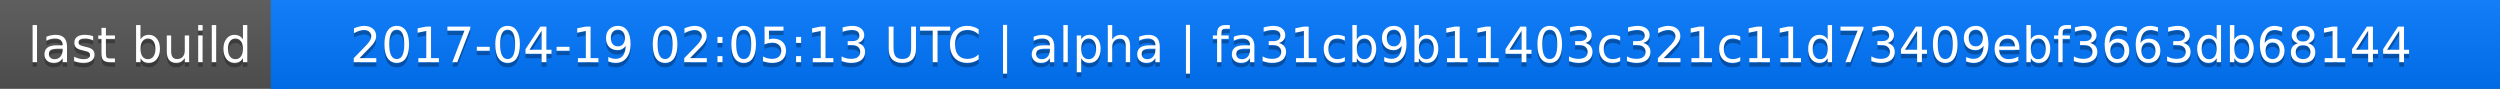
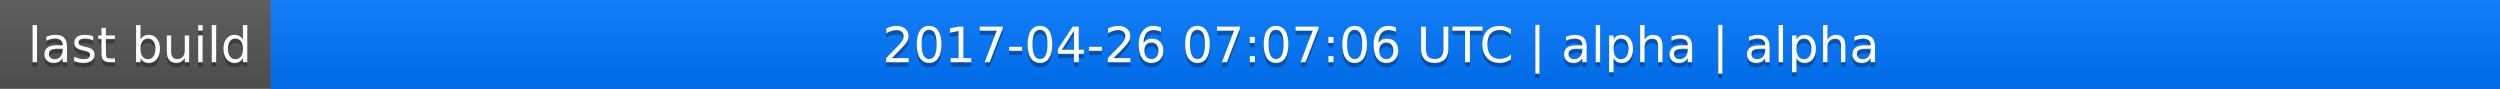
<svg xmlns="http://www.w3.org/2000/svg" width="563" height="20">
  <linearGradient id="a" x2="0" y2="100%">
    <stop offset="0" stop-color="#bbb" stop-opacity=".1" />
    <stop offset="1" stop-opacity=".1" />
  </linearGradient>
  <rect rx="0" width="563" height="20" fill="#555" />
  <rect rx="0" x="61" width="502" height="20" fill="#07f" />
  <path fill="#07f" d="M61 0h4v20h-4z" />
  <rect rx="0" width="563" height="20" fill="url(#a)" />
  <g fill="#fff" text-anchor="middle" font-family="DejaVu Sans,Verdana,Geneva,sans-serif" font-size="11">
    <text x="31.5" y="15" fill="#010101" fill-opacity=".3">last build</text>
    <text x="31.5" y="14">last build</text>
-     <text x="311" y="15" fill="#010101" fill-opacity=".3">2017-04-19 02:05:13 UTC | alpha | fa31cb9b11403c321c11d73409ebf3663db68144</text>
-     <text x="311" y="14">2017-04-19 02:05:13 UTC | alpha | fa31cb9b11403c321c11d73409ebf3663db68144</text>
+     <text x="311" y="15" fill="#010101" fill-opacity=".3">2017-04-26 07:07:06 UTC | alpha | alpha</text>
+     <text x="311" y="14">2017-04-26 07:07:06 UTC | alpha | alpha</text>
  </g>
</svg>
